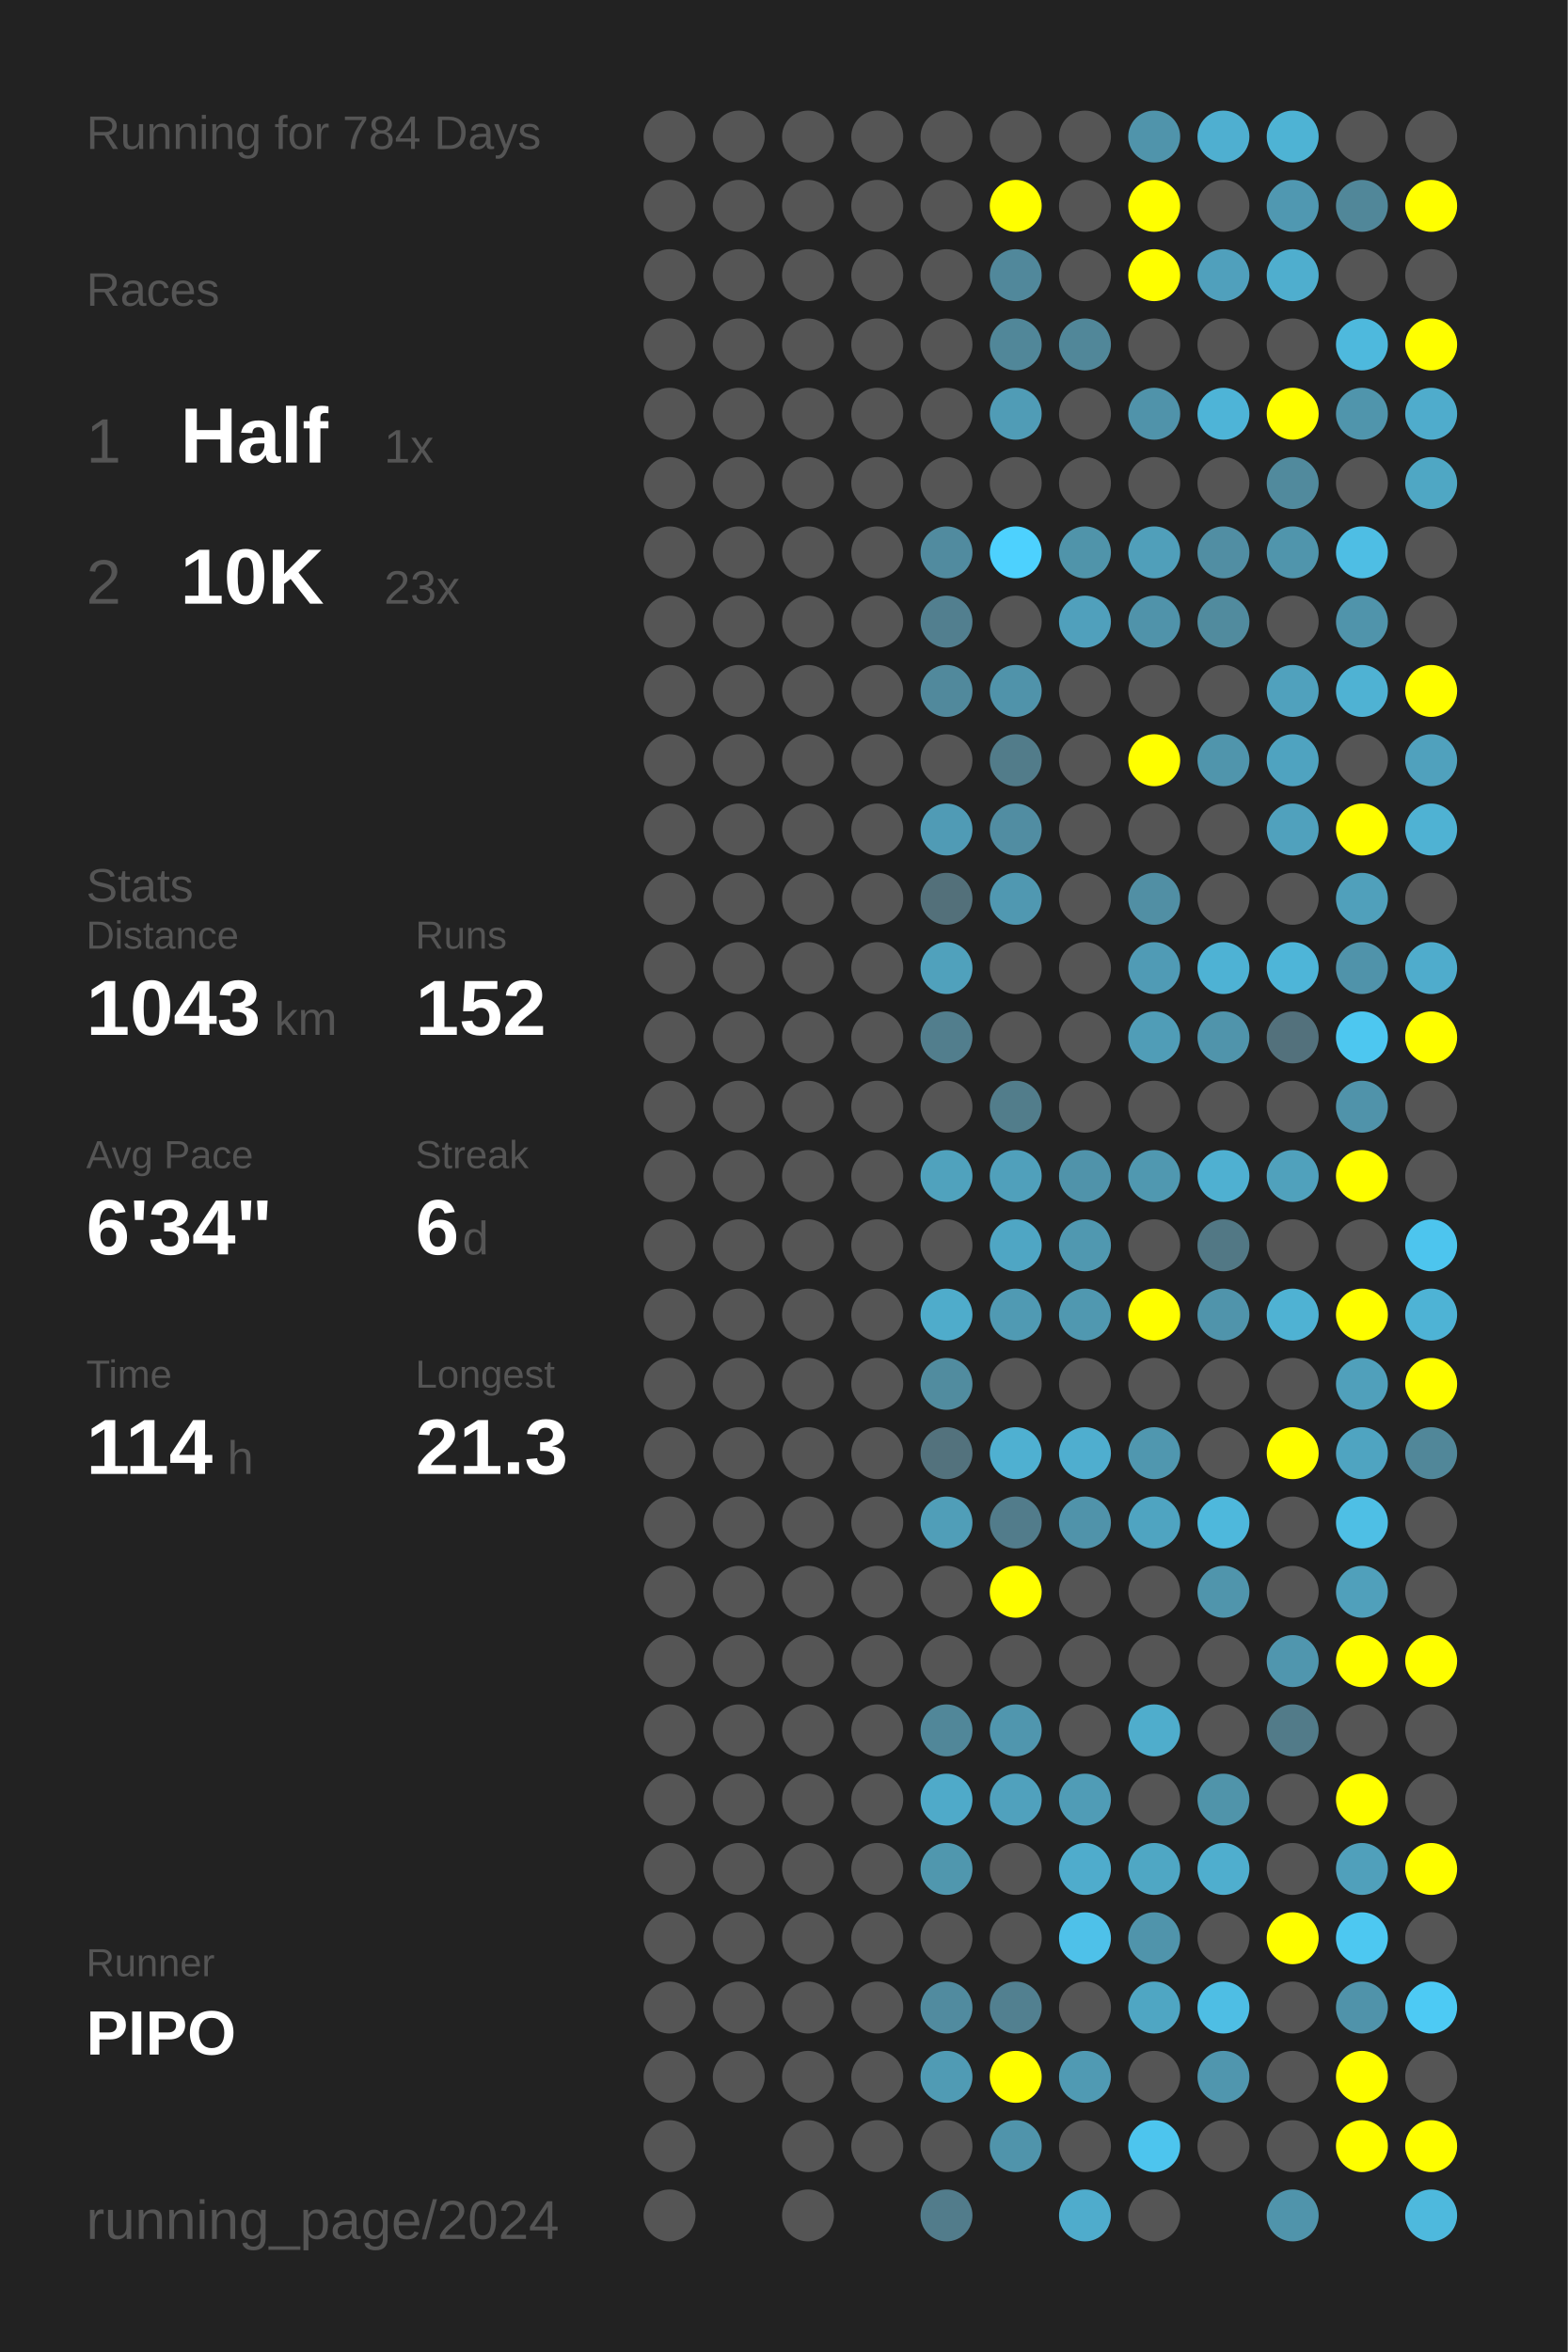
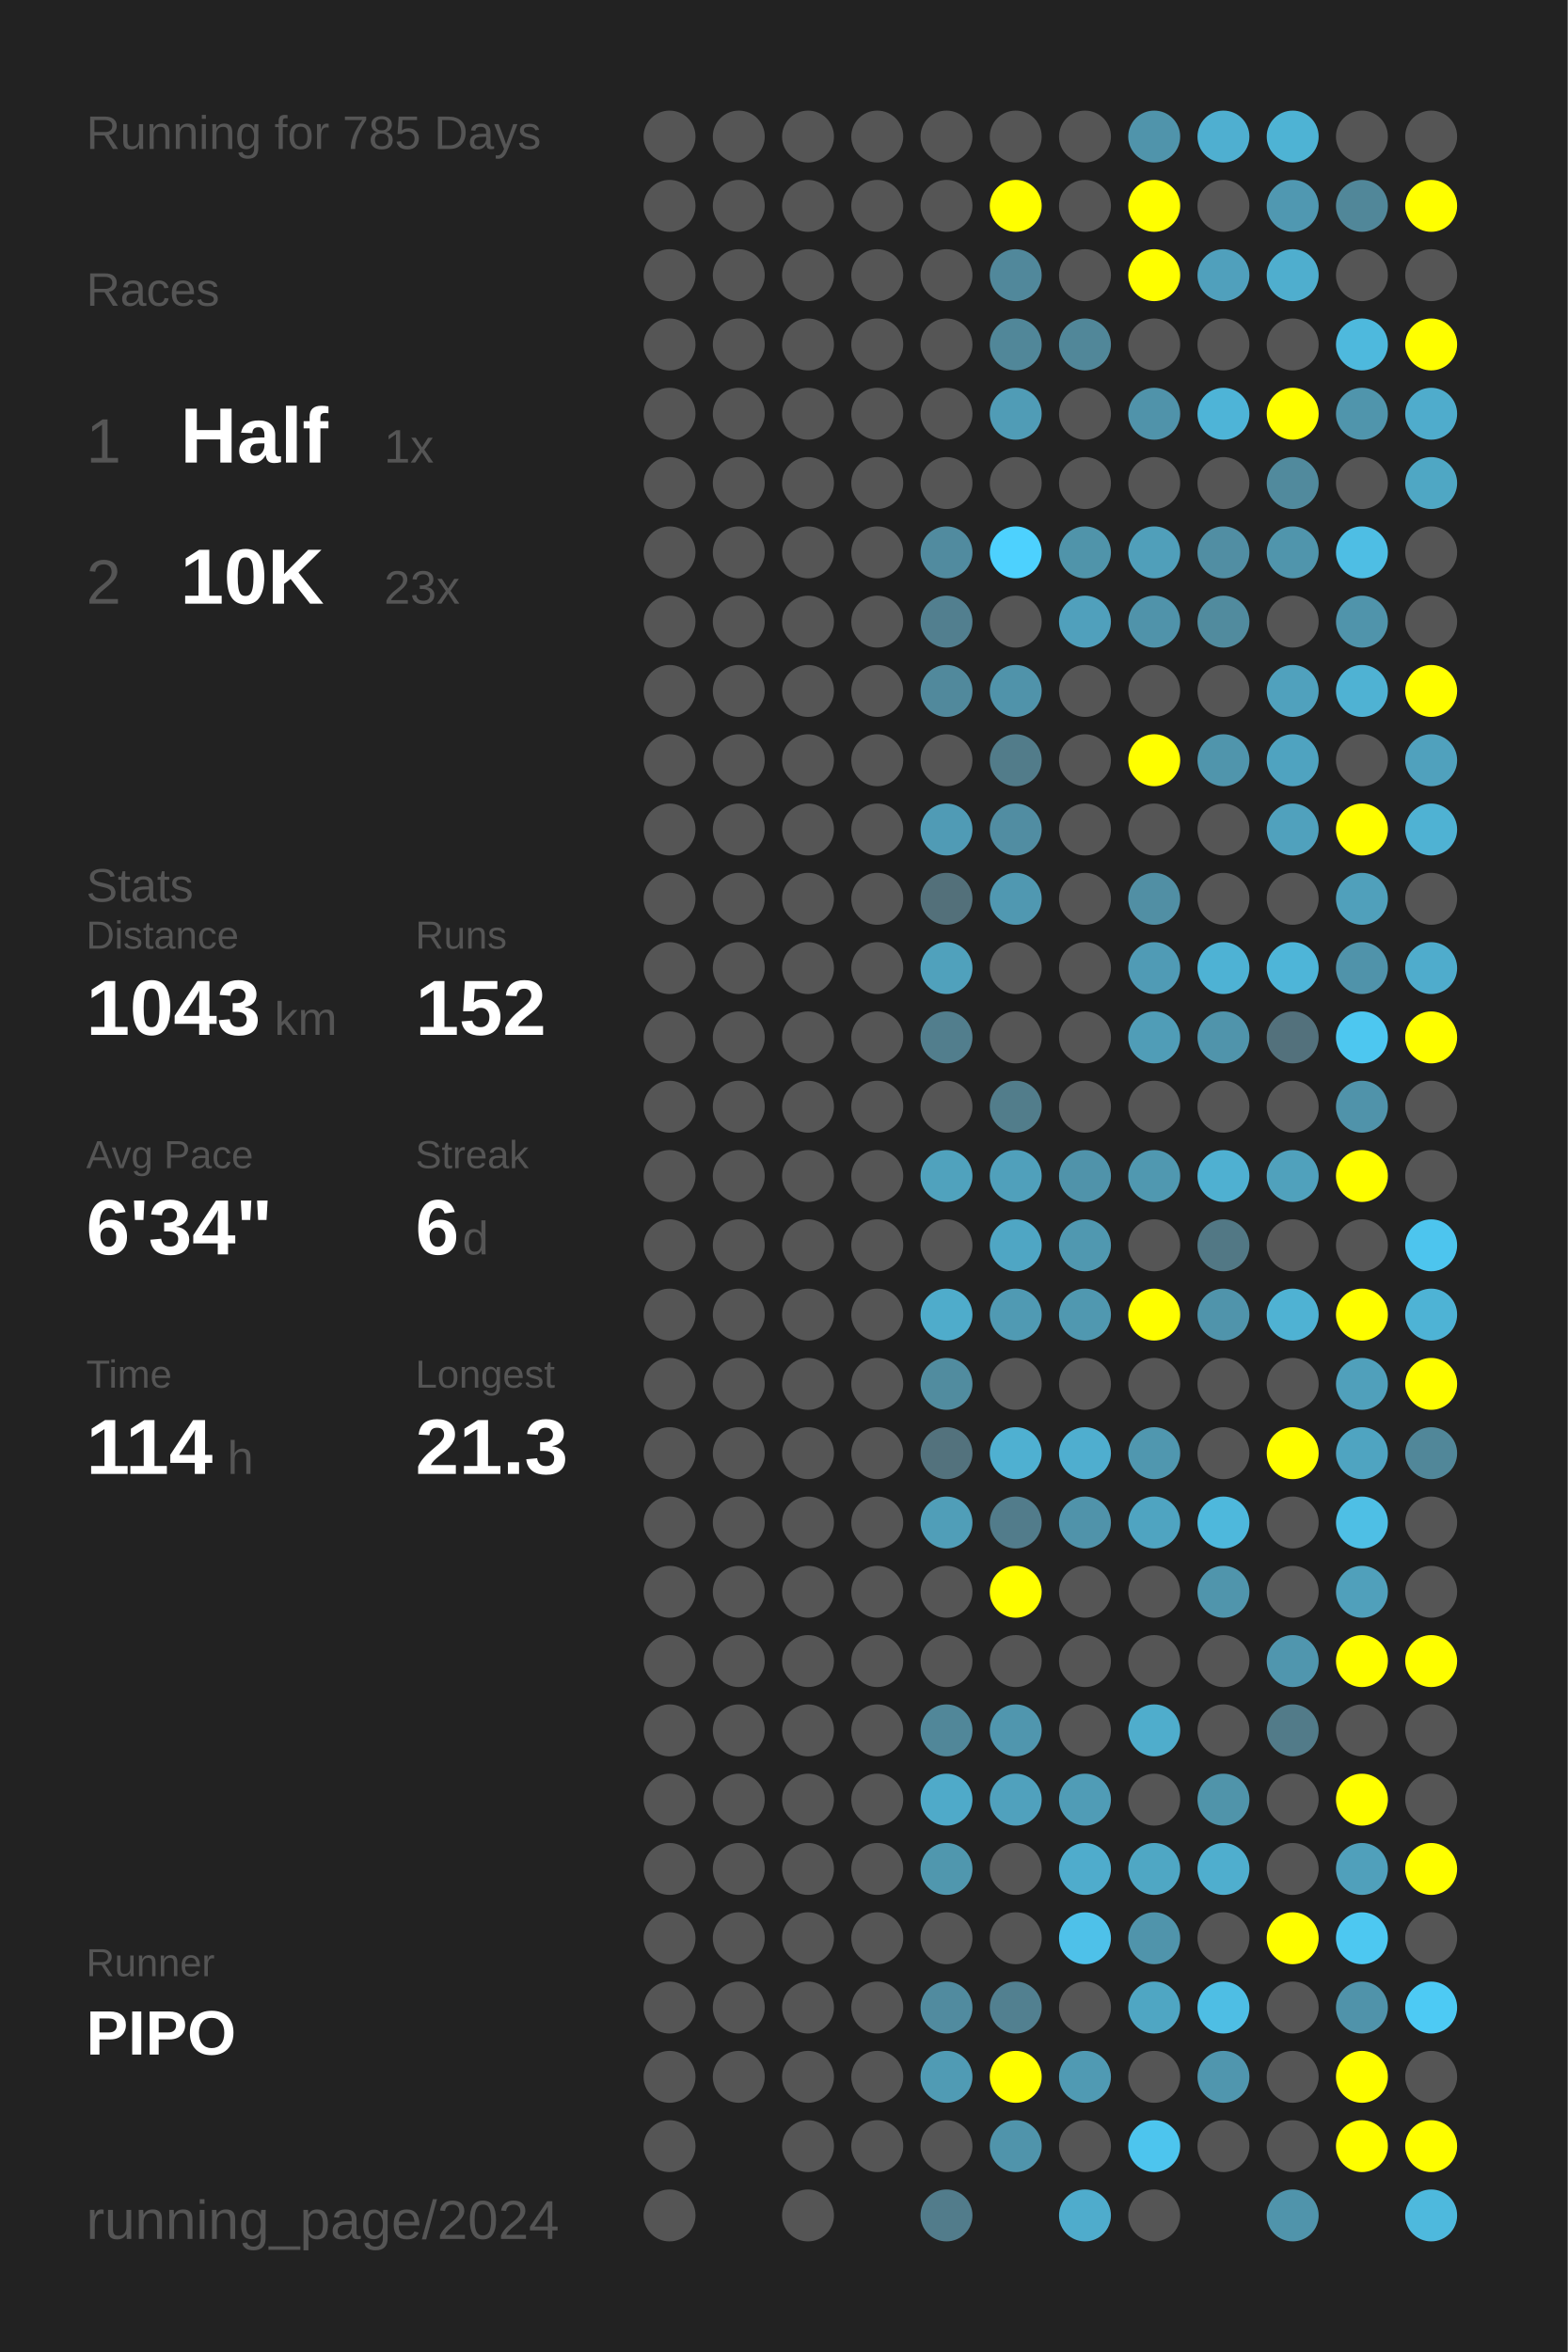
<svg xmlns="http://www.w3.org/2000/svg" baseProfile="full" height="300mm" version="1.1" viewBox="0,0,200,300" width="200mm">
  <defs />
  <rect fill="#222222" height="300" width="200" x="0" y="0" />
-   <text fill="#555555" style="font-size:6px; font-family:Arial;" x="11" y="19">Running for 784 Days</text>
+   <text fill="#555555" style="font-size:6px; font-family:Arial;" x="11" y="19">Running for 785 Days</text>
  <text fill="#555555" style="font-size:6px; font-family:Arial;" x="11" y="39">Races</text>
  <text fill="#555555" style="font-size:8px; font-family:Arial;" x="11" y="59">1</text>
  <text fill="#FFFFFF" style="font-size:10px; font-family:Arial; font-weight:bold;" x="23" y="59">Half</text>
  <text fill="#555555" style="font-size:6px; font-family:Arial;" x="49" y="59">1x</text>
  <text fill="#555555" style="font-size:8px; font-family:Arial;" x="11" y="77">2</text>
  <text fill="#FFFFFF" style="font-size:10px; font-family:Arial; font-weight:bold;" x="23" y="77">10K</text>
  <text fill="#555555" style="font-size:6px; font-family:Arial;" x="49" y="77">23x</text>
  <text fill="#555555" style="font-size:6px; font-family:Arial;" x="11" y="115">Stats</text>
  <text fill="#555555" style="font-size:5px; font-family:Arial;" x="11" y="121">Distance</text>
  <text fill="#FFFFFF" style="font-size:10px; font-family:Arial; font-weight:bold;" x="11" y="132">1043</text>
  <text fill="#555555" style="font-size:6px; font-family:Arial;" x="35" y="132">km</text>
  <text fill="#555555" style="font-size:5px; font-family:Arial;" x="53" y="121">Runs</text>
  <text fill="#FFFFFF" style="font-size:10px; font-family:Arial; font-weight:bold;" x="53" y="132">152</text>
  <text fill="#555555" style="font-size:5px; font-family:Arial;" x="11" y="149">Avg Pace</text>
  <text fill="#FFFFFF" style="font-size:10px; font-family:Arial; font-weight:bold;" x="11" y="160">6'34"</text>
  <text fill="#555555" style="font-size:5px; font-family:Arial;" x="53" y="149">Streak</text>
  <text fill="#FFFFFF" style="font-size:10px; font-family:Arial; font-weight:bold;" x="53" y="160">6</text>
  <text fill="#555555" style="font-size:6px; font-family:Arial;" x="59" y="160">d</text>
  <text fill="#555555" style="font-size:5px; font-family:Arial;" x="11" y="177">Time</text>
  <text fill="#FFFFFF" style="font-size:10px; font-family:Arial; font-weight:bold;" x="11" y="188">114</text>
  <text fill="#555555" style="font-size:6px; font-family:Arial;" x="29" y="188">h</text>
  <text fill="#555555" style="font-size:5px; font-family:Arial;" x="53" y="177">Longest</text>
  <text fill="#FFFFFF" style="font-size:10px; font-family:Arial; font-weight:bold;" x="53" y="188">21.3</text>
  <text fill="#555555" style="font-size:5px; font-family:Arial;" x="11" y="252.065">Runner</text>
  <text fill="#FFFFFF" style="font-size:8px; font-family:Arial; font-weight:bold;" x="11" y="262.065">PIPO</text>
  <text fill="#555555" style="font-size:7px; font-family:Arial;" x="11" y="285.581">running_page/2024</text>
  <circle cx="85.417" cy="17.419" fill="#555555" r="3.312" />
  <circle cx="85.417" cy="26.258" fill="#555555" r="3.312" />
  <circle cx="85.417" cy="35.097" fill="#555555" r="3.312" />
  <circle cx="85.417" cy="43.935" fill="#555555" r="3.312" />
  <circle cx="85.417" cy="52.774" fill="#555555" r="3.312" />
  <circle cx="85.417" cy="61.613" fill="#555555" r="3.312" />
  <circle cx="85.417" cy="70.452" fill="#555555" r="3.312" />
  <circle cx="85.417" cy="79.29" fill="#555555" r="3.312" />
  <circle cx="85.417" cy="88.129" fill="#555555" r="3.312" />
  <circle cx="85.417" cy="96.968" fill="#555555" r="3.312" />
  <circle cx="85.417" cy="105.806" fill="#555555" r="3.312" />
  <circle cx="85.417" cy="114.645" fill="#555555" r="3.312" />
  <circle cx="85.417" cy="123.484" fill="#555555" r="3.312" />
  <circle cx="85.417" cy="132.323" fill="#555555" r="3.312" />
  <circle cx="85.417" cy="141.161" fill="#555555" r="3.312" />
  <circle cx="85.417" cy="150" fill="#555555" r="3.312" />
  <circle cx="85.417" cy="158.839" fill="#555555" r="3.312" />
  <circle cx="85.417" cy="167.677" fill="#555555" r="3.312" />
  <circle cx="85.417" cy="176.516" fill="#555555" r="3.312" />
  <circle cx="85.417" cy="185.355" fill="#555555" r="3.312" />
  <circle cx="85.417" cy="194.194" fill="#555555" r="3.312" />
  <circle cx="85.417" cy="203.032" fill="#555555" r="3.312" />
  <circle cx="85.417" cy="211.871" fill="#555555" r="3.312" />
  <circle cx="85.417" cy="220.71" fill="#555555" r="3.312" />
  <circle cx="85.417" cy="229.548" fill="#555555" r="3.312" />
  <circle cx="85.417" cy="238.387" fill="#555555" r="3.312" />
  <circle cx="85.417" cy="247.226" fill="#555555" r="3.312" />
  <circle cx="85.417" cy="256.065" fill="#555555" r="3.312" />
  <circle cx="85.417" cy="264.903" fill="#555555" r="3.312" />
  <circle cx="85.417" cy="273.742" fill="#555555" r="3.312" />
  <circle cx="85.417" cy="282.581" fill="#555555" r="3.312" />
  <circle cx="94.25" cy="17.419" fill="#555555" r="3.312" />
  <circle cx="94.25" cy="26.258" fill="#555555" r="3.312" />
  <circle cx="94.25" cy="35.097" fill="#555555" r="3.312" />
  <circle cx="94.25" cy="43.935" fill="#555555" r="3.312" />
  <circle cx="94.25" cy="52.774" fill="#555555" r="3.312" />
  <circle cx="94.25" cy="61.613" fill="#555555" r="3.312" />
  <circle cx="94.25" cy="70.452" fill="#555555" r="3.312" />
  <circle cx="94.25" cy="79.29" fill="#555555" r="3.312" />
  <circle cx="94.25" cy="88.129" fill="#555555" r="3.312" />
  <circle cx="94.25" cy="96.968" fill="#555555" r="3.312" />
  <circle cx="94.25" cy="105.806" fill="#555555" r="3.312" />
  <circle cx="94.25" cy="114.645" fill="#555555" r="3.312" />
  <circle cx="94.25" cy="123.484" fill="#555555" r="3.312" />
  <circle cx="94.25" cy="132.323" fill="#555555" r="3.312" />
  <circle cx="94.25" cy="141.161" fill="#555555" r="3.312" />
  <circle cx="94.25" cy="150" fill="#555555" r="3.312" />
  <circle cx="94.25" cy="158.839" fill="#555555" r="3.312" />
  <circle cx="94.25" cy="167.677" fill="#555555" r="3.312" />
  <circle cx="94.25" cy="176.516" fill="#555555" r="3.312" />
  <circle cx="94.25" cy="185.355" fill="#555555" r="3.312" />
  <circle cx="94.25" cy="194.194" fill="#555555" r="3.312" />
  <circle cx="94.25" cy="203.032" fill="#555555" r="3.312" />
  <circle cx="94.25" cy="211.871" fill="#555555" r="3.312" />
  <circle cx="94.25" cy="220.71" fill="#555555" r="3.312" />
  <circle cx="94.25" cy="229.548" fill="#555555" r="3.312" />
  <circle cx="94.25" cy="238.387" fill="#555555" r="3.312" />
  <circle cx="94.25" cy="247.226" fill="#555555" r="3.312" />
  <circle cx="94.25" cy="256.065" fill="#555555" r="3.312" />
  <circle cx="94.25" cy="264.903" fill="#555555" r="3.312" />
  <circle cx="103.083" cy="17.419" fill="#555555" r="3.312" />
  <circle cx="103.083" cy="26.258" fill="#555555" r="3.312" />
  <circle cx="103.083" cy="35.097" fill="#555555" r="3.312" />
  <circle cx="103.083" cy="43.935" fill="#555555" r="3.312" />
  <circle cx="103.083" cy="52.774" fill="#555555" r="3.312" />
  <circle cx="103.083" cy="61.613" fill="#555555" r="3.312" />
  <circle cx="103.083" cy="70.452" fill="#555555" r="3.312" />
  <circle cx="103.083" cy="79.29" fill="#555555" r="3.312" />
  <circle cx="103.083" cy="88.129" fill="#555555" r="3.312" />
  <circle cx="103.083" cy="96.968" fill="#555555" r="3.312" />
  <circle cx="103.083" cy="105.806" fill="#555555" r="3.312" />
  <circle cx="103.083" cy="114.645" fill="#555555" r="3.312" />
  <circle cx="103.083" cy="123.484" fill="#555555" r="3.312" />
  <circle cx="103.083" cy="132.323" fill="#555555" r="3.312" />
  <circle cx="103.083" cy="141.161" fill="#555555" r="3.312" />
  <circle cx="103.083" cy="150" fill="#555555" r="3.312" />
  <circle cx="103.083" cy="158.839" fill="#555555" r="3.312" />
  <circle cx="103.083" cy="167.677" fill="#555555" r="3.312" />
  <circle cx="103.083" cy="176.516" fill="#555555" r="3.312" />
  <circle cx="103.083" cy="185.355" fill="#555555" r="3.312" />
  <circle cx="103.083" cy="194.194" fill="#555555" r="3.312" />
  <circle cx="103.083" cy="203.032" fill="#555555" r="3.312" />
  <circle cx="103.083" cy="211.871" fill="#555555" r="3.312" />
  <circle cx="103.083" cy="220.71" fill="#555555" r="3.312" />
  <circle cx="103.083" cy="229.548" fill="#555555" r="3.312" />
  <circle cx="103.083" cy="238.387" fill="#555555" r="3.312" />
  <circle cx="103.083" cy="247.226" fill="#555555" r="3.312" />
  <circle cx="103.083" cy="256.065" fill="#555555" r="3.312" />
  <circle cx="103.083" cy="264.903" fill="#555555" r="3.312" />
  <circle cx="103.083" cy="273.742" fill="#555555" r="3.312" />
  <circle cx="103.083" cy="282.581" fill="#555555" r="3.312" />
  <circle cx="111.917" cy="17.419" fill="#555555" r="3.312" />
  <circle cx="111.917" cy="26.258" fill="#555555" r="3.312" />
  <circle cx="111.917" cy="35.097" fill="#555555" r="3.312" />
  <circle cx="111.917" cy="43.935" fill="#555555" r="3.312" />
  <circle cx="111.917" cy="52.774" fill="#555555" r="3.312" />
  <circle cx="111.917" cy="61.613" fill="#555555" r="3.312" />
  <circle cx="111.917" cy="70.452" fill="#555555" r="3.312" />
  <circle cx="111.917" cy="79.29" fill="#555555" r="3.312" />
  <circle cx="111.917" cy="88.129" fill="#555555" r="3.312" />
  <circle cx="111.917" cy="96.968" fill="#555555" r="3.312" />
  <circle cx="111.917" cy="105.806" fill="#555555" r="3.312" />
  <circle cx="111.917" cy="114.645" fill="#555555" r="3.312" />
  <circle cx="111.917" cy="123.484" fill="#555555" r="3.312" />
  <circle cx="111.917" cy="132.323" fill="#555555" r="3.312" />
  <circle cx="111.917" cy="141.161" fill="#555555" r="3.312" />
  <circle cx="111.917" cy="150" fill="#555555" r="3.312" />
  <circle cx="111.917" cy="158.839" fill="#555555" r="3.312" />
  <circle cx="111.917" cy="167.677" fill="#555555" r="3.312" />
  <circle cx="111.917" cy="176.516" fill="#555555" r="3.312" />
  <circle cx="111.917" cy="185.355" fill="#555555" r="3.312" />
  <circle cx="111.917" cy="194.194" fill="#555555" r="3.312" />
  <circle cx="111.917" cy="203.032" fill="#555555" r="3.312" />
  <circle cx="111.917" cy="211.871" fill="#555555" r="3.312" />
  <circle cx="111.917" cy="220.71" fill="#555555" r="3.312" />
  <circle cx="111.917" cy="229.548" fill="#555555" r="3.312" />
  <circle cx="111.917" cy="238.387" fill="#555555" r="3.312" />
  <circle cx="111.917" cy="247.226" fill="#555555" r="3.312" />
  <circle cx="111.917" cy="256.065" fill="#555555" r="3.312" />
  <circle cx="111.917" cy="264.903" fill="#555555" r="3.312" />
  <circle cx="111.917" cy="273.742" fill="#555555" r="3.312" />
  <circle cx="120.75" cy="17.419" fill="#555555" r="3.312" />
  <circle cx="120.75" cy="26.258" fill="#555555" r="3.312" />
  <circle cx="120.75" cy="35.097" fill="#555555" r="3.312" />
  <circle cx="120.75" cy="43.935" fill="#555555" r="3.312" />
  <circle cx="120.75" cy="52.774" fill="#555555" r="3.312" />
  <circle cx="120.75" cy="61.613" fill="#555555" r="3.312" />
  <circle cx="120.75" cy="70.452" fill="#518b9f" r="3.312" />
  <circle cx="120.75" cy="79.29" fill="#527f8f" r="3.312" />
  <circle cx="120.75" cy="88.129" fill="#51899c" r="3.312" />
  <circle cx="120.75" cy="96.968" fill="#555555" r="3.312" />
  <circle cx="120.75" cy="105.806" fill="#509bb5" r="3.312" />
  <circle cx="120.75" cy="114.645" fill="#53707a" r="3.312" />
  <circle cx="120.75" cy="123.484" fill="#50a1bc" r="3.312" />
  <circle cx="120.75" cy="132.323" fill="#527e8d" r="3.312" />
  <circle cx="120.75" cy="141.161" fill="#555555" r="3.312" />
  <circle cx="120.75" cy="150" fill="#50a2bd" r="3.312" />
  <circle cx="120.75" cy="158.839" fill="#555555" r="3.312" />
  <circle cx="120.75" cy="167.677" fill="#4faccb" r="3.312" />
  <circle cx="120.75" cy="176.516" fill="#518c9f" r="3.312" />
  <circle cx="120.75" cy="185.355" fill="#53727d" r="3.312" />
  <circle cx="120.75" cy="194.194" fill="#509eb8" r="3.312" />
  <circle cx="120.75" cy="203.032" fill="#555555" r="3.312" />
  <circle cx="120.75" cy="211.871" fill="#555555" r="3.312" />
  <circle cx="120.75" cy="220.71" fill="#518799" r="3.312" />
  <circle cx="120.75" cy="229.548" fill="#4faac9" r="3.312" />
  <circle cx="120.75" cy="238.387" fill="#5097ae" r="3.312" />
  <circle cx="120.75" cy="247.226" fill="#555555" r="3.312" />
  <circle cx="120.75" cy="256.065" fill="#518b9f" r="3.312" />
  <circle cx="120.75" cy="264.903" fill="#509bb4" r="3.312" />
  <circle cx="120.75" cy="273.742" fill="#555555" r="3.312" />
  <circle cx="120.75" cy="282.581" fill="#527c8b" r="3.312" />
  <circle cx="129.583" cy="17.419" fill="#555555" r="3.312" />
  <circle cx="129.583" cy="26.258" fill="#FFFF00" r="3.312" />
  <circle cx="129.583" cy="35.097" fill="#51889b" r="3.312" />
  <circle cx="129.583" cy="43.935" fill="#518799" r="3.312" />
  <circle cx="129.583" cy="52.774" fill="#509cb6" r="3.312" />
  <circle cx="129.583" cy="61.613" fill="#555555" r="3.312" />
  <circle cx="129.583" cy="70.452" fill="#4dd1fe" r="3.312" />
  <circle cx="129.583" cy="79.29" fill="#555555" r="3.312" />
  <circle cx="129.583" cy="88.129" fill="#5093aa" r="3.312" />
  <circle cx="129.583" cy="96.968" fill="#527c8a" r="3.312" />
  <circle cx="129.583" cy="105.806" fill="#518da2" r="3.312" />
  <circle cx="129.583" cy="114.645" fill="#5098b1" r="3.312" />
  <circle cx="129.583" cy="123.484" fill="#555555" r="3.312" />
  <circle cx="129.583" cy="132.323" fill="#555555" r="3.312" />
  <circle cx="129.583" cy="141.161" fill="#527d8b" r="3.312" />
  <circle cx="129.583" cy="150" fill="#50a0bb" r="3.312" />
  <circle cx="129.583" cy="158.839" fill="#4fa6c4" r="3.312" />
  <circle cx="129.583" cy="167.677" fill="#509ab3" r="3.312" />
  <circle cx="129.583" cy="176.516" fill="#555555" r="3.312" />
  <circle cx="129.583" cy="185.355" fill="#4fb0d1" r="3.312" />
  <circle cx="129.583" cy="194.194" fill="#527c8b" r="3.312" />
  <circle cx="129.583" cy="203.032" fill="#FFFF00" r="3.312" />
  <circle cx="129.583" cy="211.871" fill="#555555" r="3.312" />
  <circle cx="129.583" cy="220.71" fill="#5096ae" r="3.312" />
  <circle cx="129.583" cy="229.548" fill="#50a1bd" r="3.312" />
  <circle cx="129.583" cy="238.387" fill="#555555" r="3.312" />
  <circle cx="129.583" cy="247.226" fill="#555555" r="3.312" />
  <circle cx="129.583" cy="256.065" fill="#528090" r="3.312" />
  <circle cx="129.583" cy="264.903" fill="#FFFF00" r="3.312" />
  <circle cx="129.583" cy="273.742" fill="#5094ab" r="3.312" />
  <circle cx="138.417" cy="17.419" fill="#555555" r="3.312" />
  <circle cx="138.417" cy="26.258" fill="#555555" r="3.312" />
  <circle cx="138.417" cy="35.097" fill="#555555" r="3.312" />
  <circle cx="138.417" cy="43.935" fill="#518799" r="3.312" />
  <circle cx="138.417" cy="52.774" fill="#555555" r="3.312" />
  <circle cx="138.417" cy="61.613" fill="#555555" r="3.312" />
  <circle cx="138.417" cy="70.452" fill="#5094aa" r="3.312" />
  <circle cx="138.417" cy="79.29" fill="#50a0bc" r="3.312" />
  <circle cx="138.417" cy="88.129" fill="#555555" r="3.312" />
  <circle cx="138.417" cy="96.968" fill="#555555" r="3.312" />
  <circle cx="138.417" cy="105.806" fill="#555555" r="3.312" />
  <circle cx="138.417" cy="114.645" fill="#555555" r="3.312" />
  <circle cx="138.417" cy="123.484" fill="#555555" r="3.312" />
  <circle cx="138.417" cy="132.323" fill="#555555" r="3.312" />
  <circle cx="138.417" cy="141.161" fill="#555555" r="3.312" />
  <circle cx="138.417" cy="150" fill="#5093aa" r="3.312" />
  <circle cx="138.417" cy="158.839" fill="#5098b0" r="3.312" />
  <circle cx="138.417" cy="167.677" fill="#5098b0" r="3.312" />
  <circle cx="138.417" cy="176.516" fill="#555555" r="3.312" />
  <circle cx="138.417" cy="185.355" fill="#4faecf" r="3.312" />
  <circle cx="138.417" cy="194.194" fill="#5093aa" r="3.312" />
  <circle cx="138.417" cy="203.032" fill="#555555" r="3.312" />
  <circle cx="138.417" cy="211.871" fill="#555555" r="3.312" />
  <circle cx="138.417" cy="220.71" fill="#555555" r="3.312" />
  <circle cx="138.417" cy="229.548" fill="#509cb6" r="3.312" />
  <circle cx="138.417" cy="238.387" fill="#4faccc" r="3.312" />
  <circle cx="138.417" cy="247.226" fill="#4ec1e9" r="3.312" />
  <circle cx="138.417" cy="256.065" fill="#555555" r="3.312" />
  <circle cx="138.417" cy="264.903" fill="#509ab3" r="3.312" />
  <circle cx="138.417" cy="273.742" fill="#555555" r="3.312" />
  <circle cx="138.417" cy="282.581" fill="#4faccc" r="3.312" />
  <circle cx="147.25" cy="17.419" fill="#5094ab" r="3.312" />
  <circle cx="147.25" cy="26.258" fill="#FFFF00" r="3.312" />
  <circle cx="147.25" cy="35.097" fill="#FFFF00" r="3.312" />
  <circle cx="147.25" cy="43.935" fill="#555555" r="3.312" />
  <circle cx="147.25" cy="52.774" fill="#5093aa" r="3.312" />
  <circle cx="147.25" cy="61.613" fill="#555555" r="3.312" />
  <circle cx="147.25" cy="70.452" fill="#509fba" r="3.312" />
  <circle cx="147.25" cy="79.29" fill="#5093aa" r="3.312" />
  <circle cx="147.25" cy="88.129" fill="#555555" r="3.312" />
  <circle cx="147.25" cy="96.968" fill="#FFFF00" r="3.312" />
  <circle cx="147.25" cy="105.806" fill="#555555" r="3.312" />
  <circle cx="147.25" cy="114.645" fill="#518fa4" r="3.312" />
  <circle cx="147.25" cy="123.484" fill="#509bb5" r="3.312" />
  <circle cx="147.25" cy="132.323" fill="#509db7" r="3.312" />
  <circle cx="147.25" cy="141.161" fill="#555555" r="3.312" />
  <circle cx="147.25" cy="150" fill="#5098b0" r="3.312" />
  <circle cx="147.25" cy="158.839" fill="#555555" r="3.312" />
  <circle cx="147.25" cy="167.677" fill="#FFFF00" r="3.312" />
  <circle cx="147.25" cy="176.516" fill="#555555" r="3.312" />
  <circle cx="147.25" cy="185.355" fill="#5097af" r="3.312" />
  <circle cx="147.25" cy="194.194" fill="#4fa4c1" r="3.312" />
  <circle cx="147.25" cy="203.032" fill="#555555" r="3.312" />
  <circle cx="147.25" cy="211.871" fill="#555555" r="3.312" />
  <circle cx="147.25" cy="220.71" fill="#4fadcc" r="3.312" />
  <circle cx="147.25" cy="229.548" fill="#555555" r="3.312" />
  <circle cx="147.25" cy="238.387" fill="#4fa7c4" r="3.312" />
  <circle cx="147.25" cy="247.226" fill="#5094ab" r="3.312" />
  <circle cx="147.25" cy="256.065" fill="#4fa6c3" r="3.312" />
  <circle cx="147.25" cy="264.903" fill="#555555" r="3.312" />
  <circle cx="147.25" cy="273.742" fill="#4dc5ee" r="3.312" />
  <circle cx="147.25" cy="282.581" fill="#555555" r="3.312" />
  <circle cx="156.083" cy="17.419" fill="#4fafd0" r="3.312" />
  <circle cx="156.083" cy="26.258" fill="#555555" r="3.312" />
  <circle cx="156.083" cy="35.097" fill="#50a0bc" r="3.312" />
  <circle cx="156.083" cy="43.935" fill="#555555" r="3.312" />
  <circle cx="156.083" cy="52.774" fill="#4eb4d7" r="3.312" />
  <circle cx="156.083" cy="61.613" fill="#555555" r="3.312" />
  <circle cx="156.083" cy="70.452" fill="#518ea3" r="3.312" />
  <circle cx="156.083" cy="79.29" fill="#518b9e" r="3.312" />
  <circle cx="156.083" cy="88.129" fill="#555555" r="3.312" />
  <circle cx="156.083" cy="96.968" fill="#5095ac" r="3.312" />
  <circle cx="156.083" cy="105.806" fill="#555555" r="3.312" />
  <circle cx="156.083" cy="114.645" fill="#555555" r="3.312" />
  <circle cx="156.083" cy="123.484" fill="#4eb2d4" r="3.312" />
  <circle cx="156.083" cy="132.323" fill="#5094ab" r="3.312" />
  <circle cx="156.083" cy="141.161" fill="#555555" r="3.312" />
  <circle cx="156.083" cy="150" fill="#4fb0d1" r="3.312" />
  <circle cx="156.083" cy="158.839" fill="#527885" r="3.312" />
  <circle cx="156.083" cy="167.677" fill="#5094ab" r="3.312" />
  <circle cx="156.083" cy="176.516" fill="#555555" r="3.312" />
  <circle cx="156.083" cy="185.355" fill="#555555" r="3.312" />
  <circle cx="156.083" cy="194.194" fill="#4eb8dc" r="3.312" />
  <circle cx="156.083" cy="203.032" fill="#5095ac" r="3.312" />
  <circle cx="156.083" cy="211.871" fill="#555555" r="3.312" />
  <circle cx="156.083" cy="220.71" fill="#555555" r="3.312" />
  <circle cx="156.083" cy="229.548" fill="#5094aa" r="3.312" />
  <circle cx="156.083" cy="238.387" fill="#4faece" r="3.312" />
  <circle cx="156.083" cy="247.226" fill="#555555" r="3.312" />
  <circle cx="156.083" cy="256.065" fill="#4ebee4" r="3.312" />
  <circle cx="156.083" cy="264.903" fill="#5096ae" r="3.312" />
  <circle cx="156.083" cy="273.742" fill="#555555" r="3.312" />
  <circle cx="164.917" cy="17.419" fill="#4eb3d4" r="3.312" />
  <circle cx="164.917" cy="26.258" fill="#5098b1" r="3.312" />
  <circle cx="164.917" cy="35.097" fill="#4faece" r="3.312" />
  <circle cx="164.917" cy="43.935" fill="#555555" r="3.312" />
  <circle cx="164.917" cy="52.774" fill="#FFFF00" r="3.312" />
  <circle cx="164.917" cy="61.613" fill="#518a9d" r="3.312" />
  <circle cx="164.917" cy="70.452" fill="#5095ac" r="3.312" />
  <circle cx="164.917" cy="79.29" fill="#555555" r="3.312" />
  <circle cx="164.917" cy="88.129" fill="#50a1bd" r="3.312" />
  <circle cx="164.917" cy="96.968" fill="#4fa3c0" r="3.312" />
  <circle cx="164.917" cy="105.806" fill="#50a1bd" r="3.312" />
  <circle cx="164.917" cy="114.645" fill="#555555" r="3.312" />
  <circle cx="164.917" cy="123.484" fill="#4eb5d8" r="3.312" />
  <circle cx="164.917" cy="132.323" fill="#53717c" r="3.312" />
  <circle cx="164.917" cy="141.161" fill="#555555" r="3.312" />
  <circle cx="164.917" cy="150" fill="#50a1bc" r="3.312" />
  <circle cx="164.917" cy="158.839" fill="#555555" r="3.312" />
  <circle cx="164.917" cy="167.677" fill="#4fb2d3" r="3.312" />
  <circle cx="164.917" cy="176.516" fill="#555555" r="3.312" />
  <circle cx="164.917" cy="185.355" fill="#FFFF00" r="3.312" />
  <circle cx="164.917" cy="194.194" fill="#555555" r="3.312" />
  <circle cx="164.917" cy="203.032" fill="#555555" r="3.312" />
  <circle cx="164.917" cy="211.871" fill="#5096ae" r="3.312" />
  <circle cx="164.917" cy="220.71" fill="#527b89" r="3.312" />
  <circle cx="164.917" cy="229.548" fill="#555555" r="3.312" />
  <circle cx="164.917" cy="238.387" fill="#555555" r="3.312" />
  <circle cx="164.917" cy="247.226" fill="#FFFF00" r="3.312" />
  <circle cx="164.917" cy="256.065" fill="#555555" r="3.312" />
  <circle cx="164.917" cy="264.903" fill="#555555" r="3.312" />
  <circle cx="164.917" cy="273.742" fill="#555555" r="3.312" />
  <circle cx="164.917" cy="282.581" fill="#5094ab" r="3.312" />
  <circle cx="173.75" cy="17.419" fill="#555555" r="3.312" />
  <circle cx="173.75" cy="26.258" fill="#518799" r="3.312" />
  <circle cx="173.75" cy="35.097" fill="#555555" r="3.312" />
  <circle cx="173.75" cy="43.935" fill="#4eb9dd" r="3.312" />
  <circle cx="173.75" cy="52.774" fill="#5095ac" r="3.312" />
  <circle cx="173.75" cy="61.613" fill="#555555" r="3.312" />
  <circle cx="173.75" cy="70.452" fill="#4ebee4" r="3.312" />
  <circle cx="173.75" cy="79.29" fill="#5094ab" r="3.312" />
  <circle cx="173.75" cy="88.129" fill="#4fb2d3" r="3.312" />
  <circle cx="173.75" cy="96.968" fill="#555555" r="3.312" />
  <circle cx="173.75" cy="105.806" fill="#FFFF00" r="3.312" />
  <circle cx="173.75" cy="114.645" fill="#50a0bb" r="3.312" />
  <circle cx="173.75" cy="123.484" fill="#5093aa" r="3.312" />
  <circle cx="173.75" cy="132.323" fill="#4dc7f0" r="3.312" />
  <circle cx="173.75" cy="141.161" fill="#5093aa" r="3.312" />
  <circle cx="173.75" cy="150" fill="#FFFF00" r="3.312" />
  <circle cx="173.75" cy="158.839" fill="#555555" r="3.312" />
  <circle cx="173.75" cy="167.677" fill="#FFFF00" r="3.312" />
  <circle cx="173.75" cy="176.516" fill="#50a0bb" r="3.312" />
  <circle cx="173.75" cy="185.355" fill="#4fa4c1" r="3.312" />
  <circle cx="173.75" cy="194.194" fill="#4ebfe5" r="3.312" />
  <circle cx="173.75" cy="203.032" fill="#50a0bb" r="3.312" />
  <circle cx="173.75" cy="211.871" fill="#FFFF00" r="3.312" />
  <circle cx="173.75" cy="220.71" fill="#555555" r="3.312" />
  <circle cx="173.75" cy="229.548" fill="#FFFF00" r="3.312" />
  <circle cx="173.75" cy="238.387" fill="#50a0bb" r="3.312" />
  <circle cx="173.75" cy="247.226" fill="#4dc8f1" r="3.312" />
  <circle cx="173.75" cy="256.065" fill="#5093aa" r="3.312" />
  <circle cx="173.75" cy="264.903" fill="#FFFF00" r="3.312" />
  <circle cx="173.75" cy="273.742" fill="#FFFF00" r="3.312" />
  <circle cx="182.583" cy="17.419" fill="#555555" r="3.312" />
  <circle cx="182.583" cy="26.258" fill="#FFFF00" r="3.312" />
  <circle cx="182.583" cy="35.097" fill="#555555" r="3.312" />
  <circle cx="182.583" cy="43.935" fill="#FFFF00" r="3.312" />
  <circle cx="182.583" cy="52.774" fill="#4faccc" r="3.312" />
  <circle cx="182.583" cy="61.613" fill="#4fa7c4" r="3.312" />
  <circle cx="182.583" cy="70.452" fill="#555555" r="3.312" />
  <circle cx="182.583" cy="79.29" fill="#555555" r="3.312" />
  <circle cx="182.583" cy="88.129" fill="#FFFF00" r="3.312" />
  <circle cx="182.583" cy="96.968" fill="#50a1bd" r="3.312" />
  <circle cx="182.583" cy="105.806" fill="#4fb2d3" r="3.312" />
  <circle cx="182.583" cy="114.645" fill="#555555" r="3.312" />
  <circle cx="182.583" cy="123.484" fill="#4faccc" r="3.312" />
  <circle cx="182.583" cy="132.323" fill="#FFFF00" r="3.312" />
  <circle cx="182.583" cy="141.161" fill="#555555" r="3.312" />
  <circle cx="182.583" cy="150" fill="#555555" r="3.312" />
  <circle cx="182.583" cy="158.839" fill="#4dc5ee" r="3.312" />
  <circle cx="182.583" cy="167.677" fill="#4eb3d5" r="3.312" />
  <circle cx="182.583" cy="176.516" fill="#FFFF00" r="3.312" />
  <circle cx="182.583" cy="185.355" fill="#518799" r="3.312" />
  <circle cx="182.583" cy="194.194" fill="#555555" r="3.312" />
  <circle cx="182.583" cy="203.032" fill="#555555" r="3.312" />
  <circle cx="182.583" cy="211.871" fill="#FFFF00" r="3.312" />
  <circle cx="182.583" cy="220.71" fill="#555555" r="3.312" />
  <circle cx="182.583" cy="229.548" fill="#555555" r="3.312" />
  <circle cx="182.583" cy="238.387" fill="#FFFF00" r="3.312" />
  <circle cx="182.583" cy="247.226" fill="#555555" r="3.312" />
  <circle cx="182.583" cy="256.065" fill="#4dcaf4" r="3.312" />
  <circle cx="182.583" cy="264.903" fill="#555555" r="3.312" />
  <circle cx="182.583" cy="273.742" fill="#FFFF00" r="3.312" />
  <circle cx="182.583" cy="282.581" fill="#4eb9dd" r="3.312" />
</svg>
